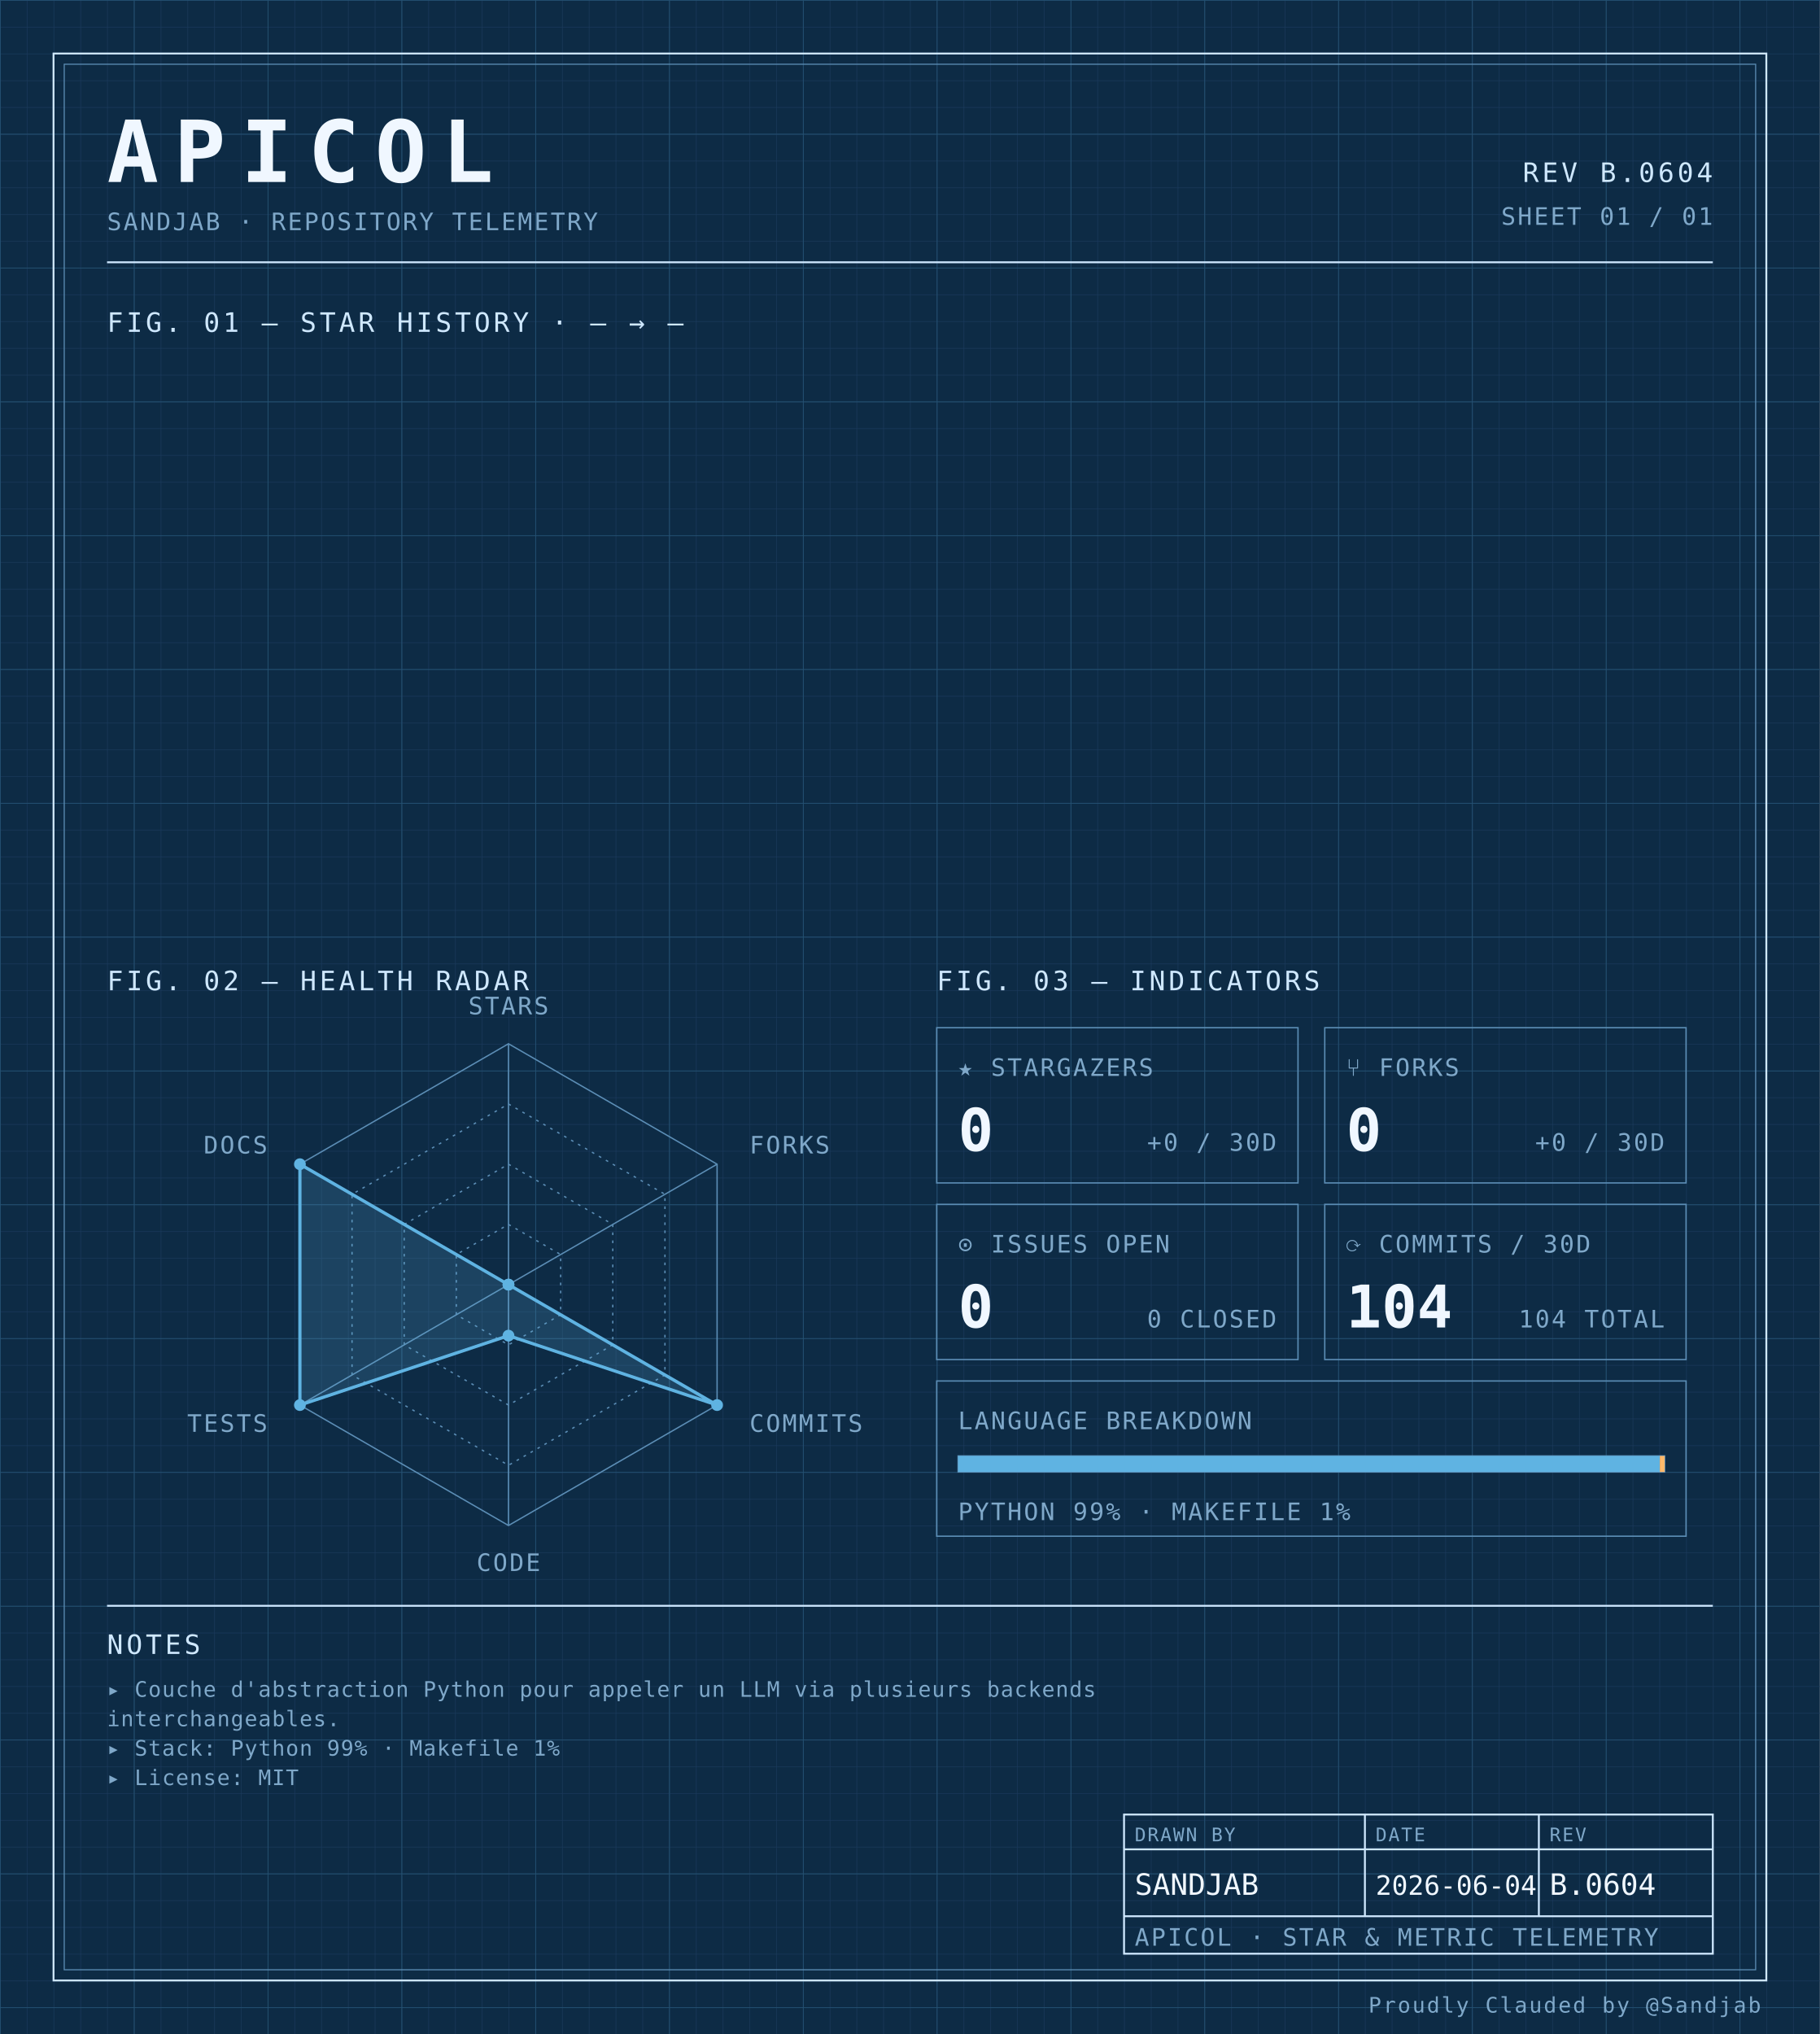
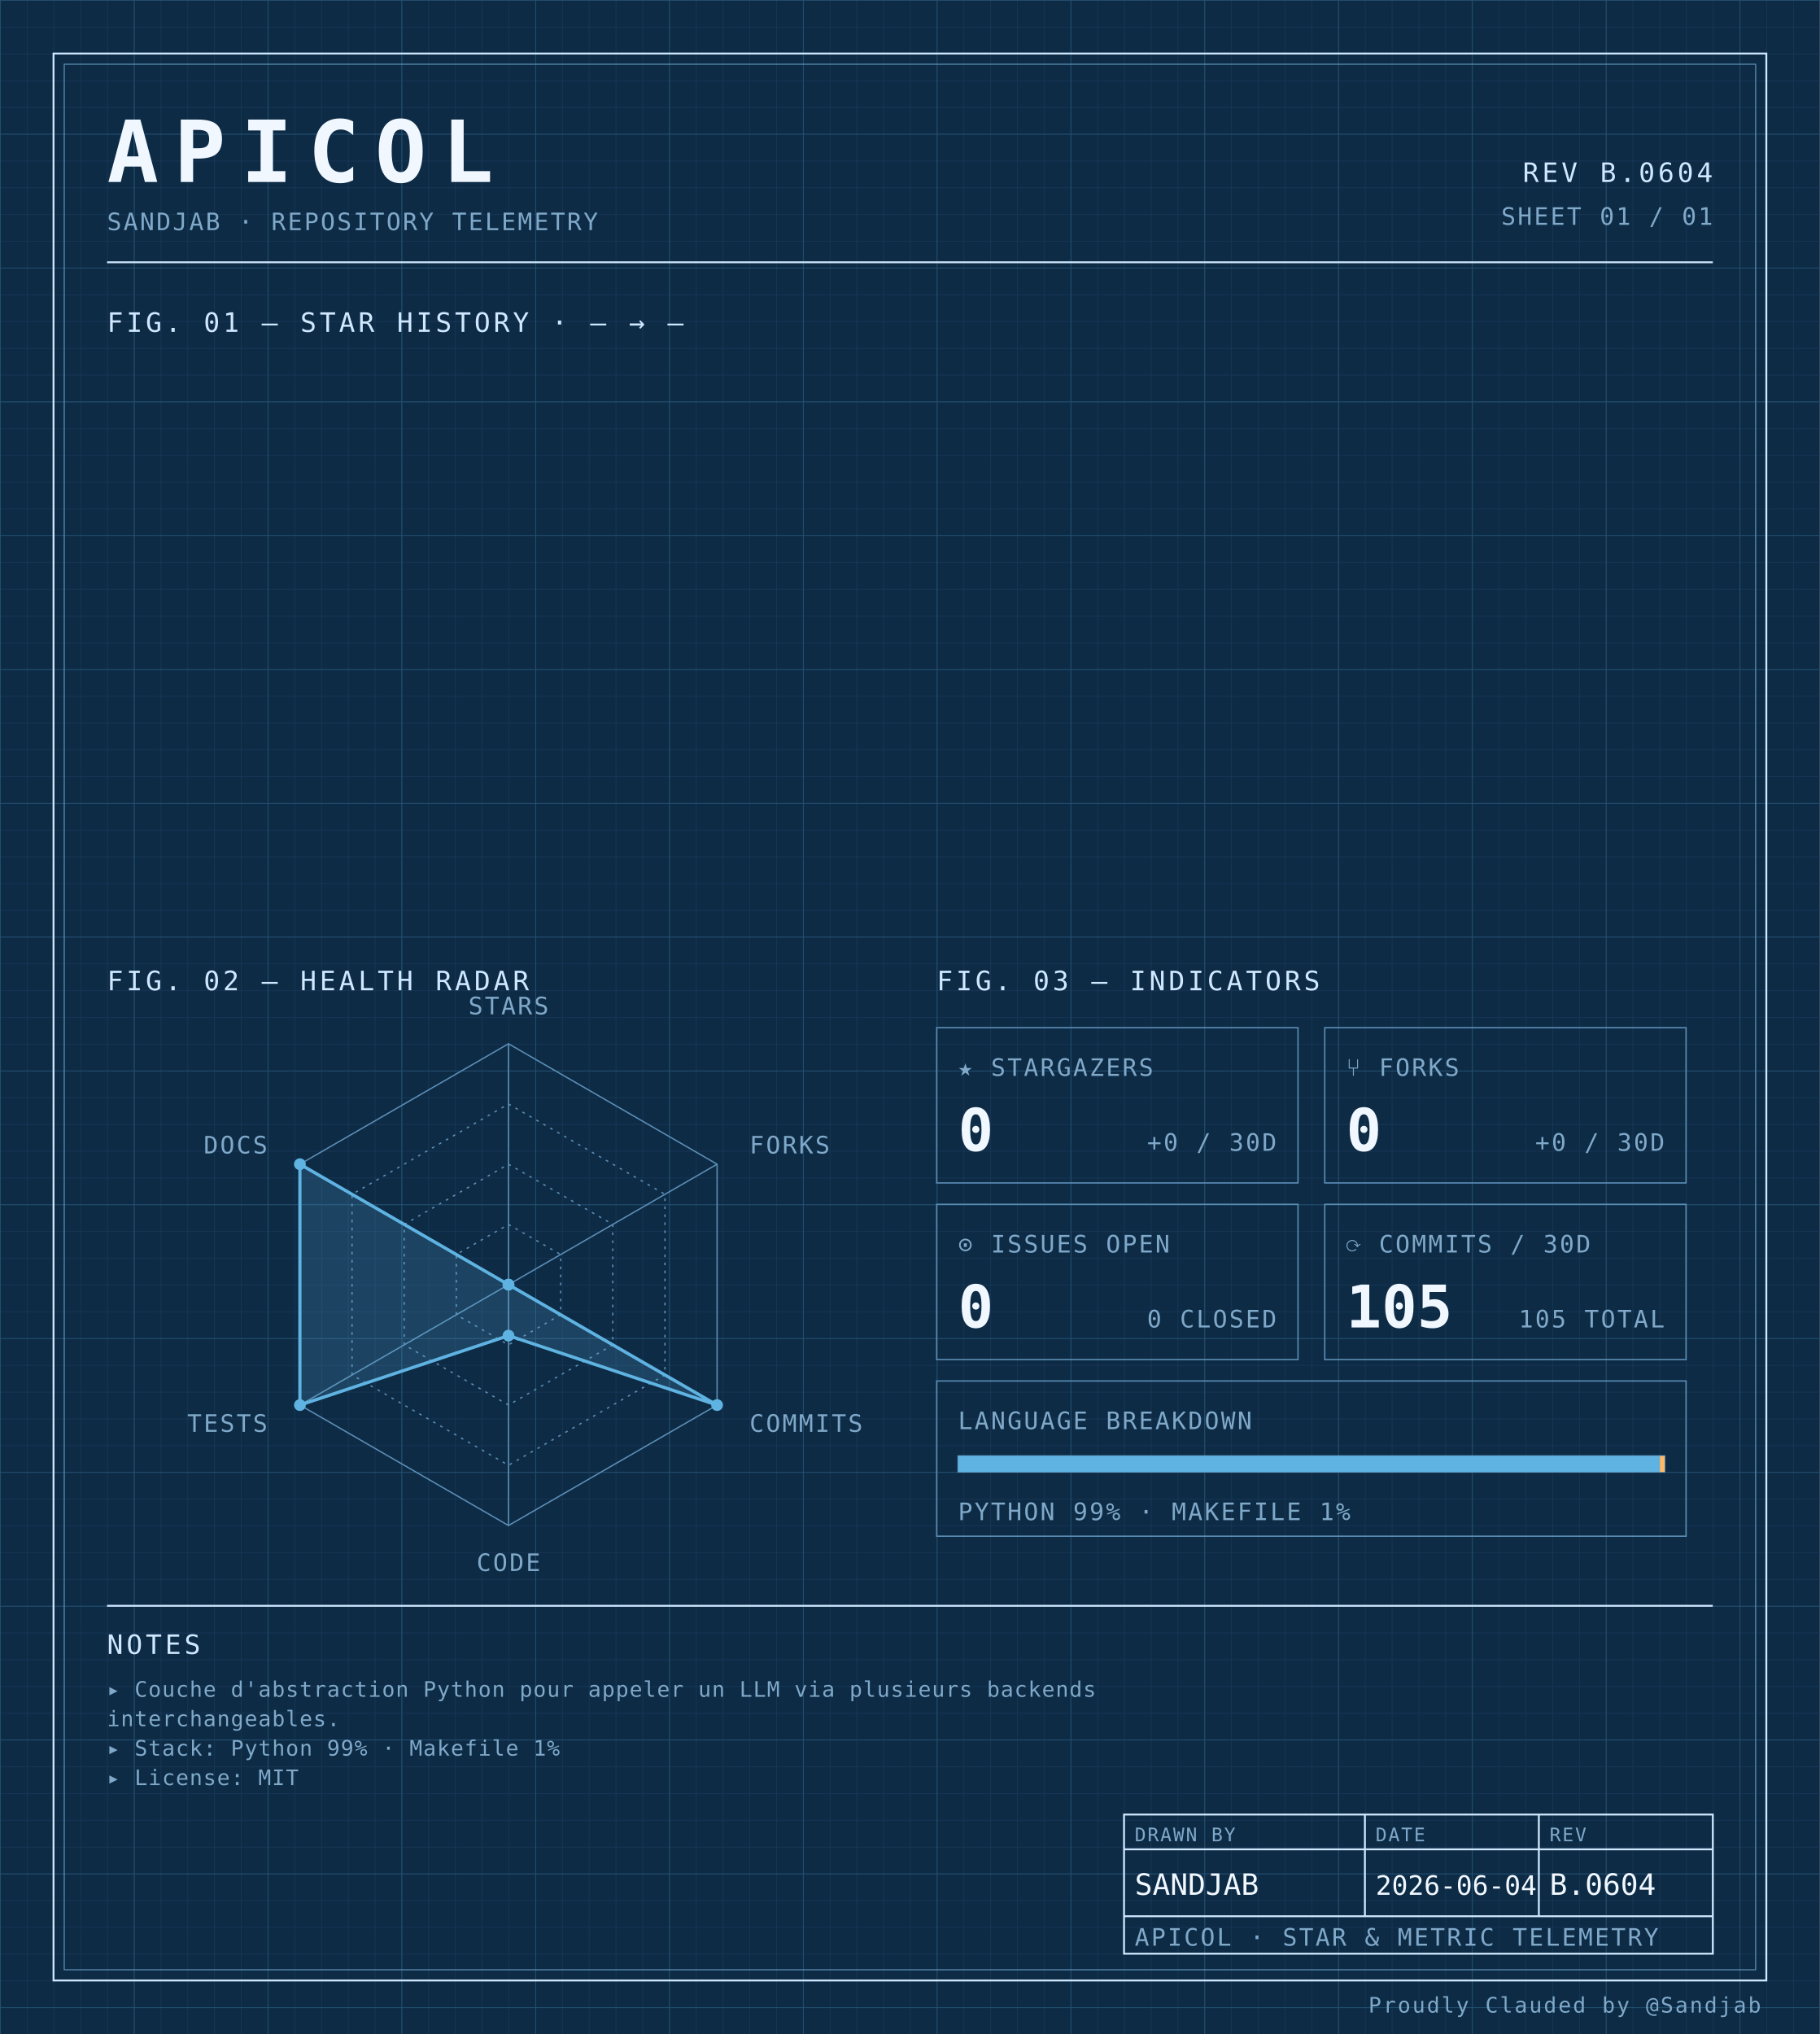
<svg xmlns="http://www.w3.org/2000/svg" width="100%" viewBox="0 0 680 760" role="img">
  <defs>
    <pattern id="grid-fine" width="10" height="10" patternUnits="userSpaceOnUse">
      <path d="M10 0H0V10" fill="none" stroke="#1a3a5c" stroke-width="0.4" />
    </pattern>
    <pattern id="grid-major" width="50" height="50" patternUnits="userSpaceOnUse">
      <path d="M50 0H0V50" fill="none" stroke="#245273" stroke-width="0.5" />
    </pattern>
  </defs>
  <rect x="0" y="0" width="680" height="760" fill="#0d2b45" />
  <rect x="0" y="0" width="680" height="760" fill="url(#grid-fine)" />
  <rect x="0" y="0" width="680" height="760" fill="url(#grid-major)" />
  <rect x="20" y="20" width="640" height="720" fill="none" stroke="#cfe8ff" stroke-width="0.7" />
  <rect x="24" y="24" width="632" height="712" fill="none" stroke="#5b8db5" stroke-width="0.4" />
  <text x="40" y="68" font-family="ui-monospace, 'SF Mono', 'JetBrains Mono', 'Cascadia Code', Consolas, monospace" font-size="32" font-weight="700" fill="#f0f7ff" text-anchor="start" letter-spacing="0.18em">APICOL</text>
  <text x="40" y="86" font-family="ui-monospace, 'SF Mono', 'JetBrains Mono', 'Cascadia Code', Consolas, monospace" font-size="9" font-weight="400" fill="#7fa8c9" text-anchor="start" letter-spacing="0.08em">SANDJAB · REPOSITORY TELEMETRY</text>
  <text x="640" y="68" font-family="ui-monospace, 'SF Mono', 'JetBrains Mono', 'Cascadia Code', Consolas, monospace" font-size="10" font-weight="400" fill="#cfe8ff" text-anchor="end" letter-spacing="0.12em">REV B.0604</text>
  <text x="640" y="84" font-family="ui-monospace, 'SF Mono', 'JetBrains Mono', 'Cascadia Code', Consolas, monospace" font-size="9" font-weight="400" fill="#7fa8c9" text-anchor="end" letter-spacing="0.08em">SHEET 01 / 01</text>
  <line x1="40" y1="98" x2="640" y2="98" stroke="#cfe8ff" stroke-width="0.7" />
  <text x="40" y="124" font-family="ui-monospace, 'SF Mono', 'JetBrains Mono', 'Cascadia Code', Consolas, monospace" font-size="10" font-weight="400" fill="#cfe8ff" text-anchor="start" letter-spacing="0.12em">FIG. 01 — STAR HISTORY · — → —</text>
  <text x="40" y="370" font-family="ui-monospace, 'SF Mono', 'JetBrains Mono', 'Cascadia Code', Consolas, monospace" font-size="10" font-weight="400" fill="#cfe8ff" text-anchor="start" letter-spacing="0.12em">FIG. 02 — HEALTH RADAR</text>
  <g transform="translate(190 480)">
    <polygon points="0.00,-90.00 77.94,-45.00 77.94,45.00 0.00,90.00 -77.94,45.00 -77.94,-45.00" fill="none" stroke="#5b8db5" stroke-width="0.5" />
    <polygon points="0.00,-67.50 58.46,-33.75 58.46,33.75 0.00,67.50 -58.46,33.75 -58.46,-33.75" fill="none" stroke="#5b8db5" stroke-width="0.5" stroke-dasharray="1,2" />
    <polygon points="0.00,-45.00 38.97,-22.50 38.97,22.50 0.00,45.00 -38.97,22.50 -38.97,-22.50" fill="none" stroke="#5b8db5" stroke-width="0.5" stroke-dasharray="1,2" />
    <polygon points="0.00,-22.50 19.49,-11.25 19.49,11.25 0.00,22.50 -19.49,11.25 -19.49,-11.25" fill="none" stroke="#5b8db5" stroke-width="0.5" stroke-dasharray="1,2" />
    <line x1="0" y1="0" x2="0.00" y2="-90.00" stroke="#5b8db5" stroke-width="0.5" />
    <line x1="0" y1="0" x2="77.94" y2="-45.00" stroke="#5b8db5" stroke-width="0.5" />
    <line x1="0" y1="0" x2="77.94" y2="45.00" stroke="#5b8db5" stroke-width="0.5" />
    <line x1="0" y1="0" x2="0.00" y2="90.00" stroke="#5b8db5" stroke-width="0.5" />
    <line x1="0" y1="0" x2="-77.94" y2="45.00" stroke="#5b8db5" stroke-width="0.5" />
    <line x1="0" y1="0" x2="-77.94" y2="-45.00" stroke="#5b8db5" stroke-width="0.5" />
    <polygon points="0.00,0.00 0.00,0.00 77.94,45.00 0.00,19.06 -77.94,45.00 -77.94,-45.00" fill="#5fb3e2" fill-opacity="0.18" stroke="#5fb3e2" stroke-width="1.2" />
    <circle cx="0.00" cy="0.00" r="2.2" fill="#5fb3e2" />
    <circle cx="0.00" cy="0.00" r="2.2" fill="#5fb3e2" />
    <circle cx="77.94" cy="45.00" r="2.2" fill="#5fb3e2" />
    <circle cx="0.00" cy="19.06" r="2.2" fill="#5fb3e2" />
    <circle cx="-77.94" cy="45.00" r="2.2" fill="#5fb3e2" />
    <circle cx="-77.94" cy="-45.00" r="2.2" fill="#5fb3e2" />
    <text x="6.3681633555662356e-15" y="-101" font-family="ui-monospace, 'SF Mono', 'JetBrains Mono', 'Cascadia Code', Consolas, monospace" font-size="9" font-weight="400" fill="#7fa8c9" text-anchor="middle" letter-spacing="0.08em">STARS</text>
    <text x="90.067" y="-49" font-family="ui-monospace, 'SF Mono', 'JetBrains Mono', 'Cascadia Code', Consolas, monospace" font-size="9" font-weight="400" fill="#7fa8c9" text-anchor="start" letter-spacing="0.08em">FORKS</text>
    <text x="90.067" y="55" font-family="ui-monospace, 'SF Mono', 'JetBrains Mono', 'Cascadia Code', Consolas, monospace" font-size="9" font-weight="400" fill="#7fa8c9" text-anchor="start" letter-spacing="0.08em">COMMITS</text>
    <text x="6.3681633555662356e-15" y="107" font-family="ui-monospace, 'SF Mono', 'JetBrains Mono', 'Cascadia Code', Consolas, monospace" font-size="9" font-weight="400" fill="#7fa8c9" text-anchor="middle" letter-spacing="0.08em">CODE</text>
    <text x="-90.067" y="55" font-family="ui-monospace, 'SF Mono', 'JetBrains Mono', 'Cascadia Code', Consolas, monospace" font-size="9" font-weight="400" fill="#7fa8c9" text-anchor="end" letter-spacing="0.08em">TESTS</text>
    <text x="-90.067" y="-49" font-family="ui-monospace, 'SF Mono', 'JetBrains Mono', 'Cascadia Code', Consolas, monospace" font-size="9" font-weight="400" fill="#7fa8c9" text-anchor="end" letter-spacing="0.08em">DOCS</text>
  </g>
  <text x="350" y="370" font-family="ui-monospace, 'SF Mono', 'JetBrains Mono', 'Cascadia Code', Consolas, monospace" font-size="10" font-weight="400" fill="#cfe8ff" text-anchor="start" letter-spacing="0.12em">FIG. 03 — INDICATORS</text>
  <rect x="350" y="384" width="135" height="58" fill="none" stroke="#5b8db5" stroke-width="0.5" />
  <text x="358" y="402" font-family="ui-monospace, 'SF Mono', 'JetBrains Mono', 'Cascadia Code', Consolas, monospace" font-size="9" font-weight="400" fill="#7fa8c9" text-anchor="start" letter-spacing="0.08em">★ STARGAZERS</text>
  <text x="358" y="430" font-family="ui-monospace, 'SF Mono', 'JetBrains Mono', 'Cascadia Code', Consolas, monospace" font-size="22" font-weight="700" fill="#f0f7ff" text-anchor="start" letter-spacing="normal">0</text>
  <text x="477" y="430" font-family="ui-monospace, 'SF Mono', 'JetBrains Mono', 'Cascadia Code', Consolas, monospace" font-size="9" font-weight="400" fill="#7fa8c9" text-anchor="end" letter-spacing="0.08em">+0 / 30D</text>
  <rect x="495" y="384" width="135" height="58" fill="none" stroke="#5b8db5" stroke-width="0.5" />
  <text x="503" y="402" font-family="ui-monospace, 'SF Mono', 'JetBrains Mono', 'Cascadia Code', Consolas, monospace" font-size="9" font-weight="400" fill="#7fa8c9" text-anchor="start" letter-spacing="0.08em">⑂ FORKS</text>
  <text x="503" y="430" font-family="ui-monospace, 'SF Mono', 'JetBrains Mono', 'Cascadia Code', Consolas, monospace" font-size="22" font-weight="700" fill="#f0f7ff" text-anchor="start" letter-spacing="normal">0</text>
  <text x="622" y="430" font-family="ui-monospace, 'SF Mono', 'JetBrains Mono', 'Cascadia Code', Consolas, monospace" font-size="9" font-weight="400" fill="#7fa8c9" text-anchor="end" letter-spacing="0.08em">+0 / 30D</text>
  <rect x="350" y="450" width="135" height="58" fill="none" stroke="#5b8db5" stroke-width="0.5" />
  <text x="358" y="468" font-family="ui-monospace, 'SF Mono', 'JetBrains Mono', 'Cascadia Code', Consolas, monospace" font-size="9" font-weight="400" fill="#7fa8c9" text-anchor="start" letter-spacing="0.08em">⊙ ISSUES OPEN</text>
  <text x="358" y="496" font-family="ui-monospace, 'SF Mono', 'JetBrains Mono', 'Cascadia Code', Consolas, monospace" font-size="22" font-weight="700" fill="#f0f7ff" text-anchor="start" letter-spacing="normal">0</text>
  <text x="477" y="496" font-family="ui-monospace, 'SF Mono', 'JetBrains Mono', 'Cascadia Code', Consolas, monospace" font-size="9" font-weight="400" fill="#7fa8c9" text-anchor="end" letter-spacing="0.08em">0 CLOSED</text>
  <rect x="495" y="450" width="135" height="58" fill="none" stroke="#5b8db5" stroke-width="0.5" />
  <text x="503" y="468" font-family="ui-monospace, 'SF Mono', 'JetBrains Mono', 'Cascadia Code', Consolas, monospace" font-size="9" font-weight="400" fill="#7fa8c9" text-anchor="start" letter-spacing="0.08em">⟳ COMMITS / 30D</text>
-   <text x="503" y="496" font-family="ui-monospace, 'SF Mono', 'JetBrains Mono', 'Cascadia Code', Consolas, monospace" font-size="22" font-weight="700" fill="#f0f7ff" text-anchor="start" letter-spacing="normal">104</text>
-   <text x="622" y="496" font-family="ui-monospace, 'SF Mono', 'JetBrains Mono', 'Cascadia Code', Consolas, monospace" font-size="9" font-weight="400" fill="#7fa8c9" text-anchor="end" letter-spacing="0.08em">104 TOTAL</text>
+   <text x="503" y="496" font-family="ui-monospace, 'SF Mono', 'JetBrains Mono', 'Cascadia Code', Consolas, monospace" font-size="22" font-weight="700" fill="#f0f7ff" text-anchor="start" letter-spacing="normal">105</text>
+   <text x="622" y="496" font-family="ui-monospace, 'SF Mono', 'JetBrains Mono', 'Cascadia Code', Consolas, monospace" font-size="9" font-weight="400" fill="#7fa8c9" text-anchor="end" letter-spacing="0.08em">105 TOTAL</text>
  <rect x="350" y="516" width="280" height="58" fill="none" stroke="#5b8db5" stroke-width="0.5" />
  <text x="358" y="534" font-family="ui-monospace, 'SF Mono', 'JetBrains Mono', 'Cascadia Code', Consolas, monospace" font-size="9" font-weight="400" fill="#7fa8c9" text-anchor="start" letter-spacing="0.08em">LANGUAGE BREAKDOWN</text>
  <rect x="358" y="544" width="264" height="6" fill="none" stroke="#5b8db5" stroke-width="0.5" />
  <rect x="358" y="544" width="262.19" height="6" fill="#5fb3e2" />
  <rect x="620.192" y="544" width="1.81" height="6" fill="#ffb96b" />
  <text x="358" y="568" font-family="ui-monospace, 'SF Mono', 'JetBrains Mono', 'Cascadia Code', Consolas, monospace" font-size="9" font-weight="400" fill="#7fa8c9" text-anchor="start" letter-spacing="0.08em">PYTHON 99% · MAKEFILE 1%</text>
  <line x1="40" y1="600" x2="640" y2="600" stroke="#cfe8ff" stroke-width="0.7" />
  <text x="40" y="618" font-family="ui-monospace, 'SF Mono', 'JetBrains Mono', 'Cascadia Code', Consolas, monospace" font-size="10" font-weight="400" fill="#cfe8ff" text-anchor="start" letter-spacing="0.12em">NOTES</text>
  <text x="40" y="634" font-family="ui-monospace, 'SF Mono', 'JetBrains Mono', 'Cascadia Code', Consolas, monospace" font-size="8" font-weight="400" fill="#7fa8c9" text-anchor="start" letter-spacing="0.04em">▸ Couche d'abstraction Python pour appeler un LLM via plusieurs backends</text>
  <text x="40" y="645" font-family="ui-monospace, 'SF Mono', 'JetBrains Mono', 'Cascadia Code', Consolas, monospace" font-size="8" font-weight="400" fill="#7fa8c9" text-anchor="start" letter-spacing="0.04em">  interchangeables.</text>
  <text x="40" y="656" font-family="ui-monospace, 'SF Mono', 'JetBrains Mono', 'Cascadia Code', Consolas, monospace" font-size="8" font-weight="400" fill="#7fa8c9" text-anchor="start" letter-spacing="0.04em">▸ Stack: Python 99% · Makefile 1%</text>
  <text x="40" y="667" font-family="ui-monospace, 'SF Mono', 'JetBrains Mono', 'Cascadia Code', Consolas, monospace" font-size="8" font-weight="400" fill="#7fa8c9" text-anchor="start" letter-spacing="0.04em">▸ License: MIT</text>
  <rect x="420" y="678" width="220" height="52" fill="none" stroke="#cfe8ff" stroke-width="0.7" />
  <line x1="420" y1="691" x2="640" y2="691" stroke="#cfe8ff" stroke-width="0.7" />
  <line x1="420" y1="716" x2="640" y2="716" stroke="#cfe8ff" stroke-width="0.7" />
  <line x1="510" y1="678" x2="510" y2="716" stroke="#cfe8ff" stroke-width="0.7" />
  <line x1="575" y1="678" x2="575" y2="716" stroke="#cfe8ff" stroke-width="0.7" />
  <text x="424" y="688" font-family="ui-monospace, 'SF Mono', 'JetBrains Mono', 'Cascadia Code', Consolas, monospace" font-size="7" font-weight="400" fill="#7fa8c9" text-anchor="start" letter-spacing="0.08em">DRAWN BY</text>
  <text x="514" y="688" font-family="ui-monospace, 'SF Mono', 'JetBrains Mono', 'Cascadia Code', Consolas, monospace" font-size="7" font-weight="400" fill="#7fa8c9" text-anchor="start" letter-spacing="0.08em">DATE</text>
  <text x="579" y="688" font-family="ui-monospace, 'SF Mono', 'JetBrains Mono', 'Cascadia Code', Consolas, monospace" font-size="7" font-weight="400" fill="#7fa8c9" text-anchor="start" letter-spacing="0.08em">REV</text>
  <text x="424" y="708" font-family="ui-monospace, 'SF Mono', 'JetBrains Mono', 'Cascadia Code', Consolas, monospace" font-size="11" font-weight="400" fill="#f0f7ff" text-anchor="start" letter-spacing="normal">SANDJAB</text>
  <text x="514" y="708" font-family="ui-monospace, 'SF Mono', 'JetBrains Mono', 'Cascadia Code', Consolas, monospace" font-size="10" font-weight="400" fill="#f0f7ff" text-anchor="start" letter-spacing="normal">2026-06-04</text>
  <text x="579" y="708" font-family="ui-monospace, 'SF Mono', 'JetBrains Mono', 'Cascadia Code', Consolas, monospace" font-size="11" font-weight="400" fill="#f0f7ff" text-anchor="start" letter-spacing="normal">B.0604</text>
  <text x="424" y="727" font-family="ui-monospace, 'SF Mono', 'JetBrains Mono', 'Cascadia Code', Consolas, monospace" font-size="9" font-weight="400" fill="#7fa8c9" text-anchor="start" letter-spacing="0.08em">APICOL · STAR &amp; METRIC TELEMETRY</text>
  <text x="658" y="752" font-family="ui-monospace, 'SF Mono', 'JetBrains Mono', 'Cascadia Code', Consolas, monospace" font-size="8" font-weight="400" fill="#7fa8c9" text-anchor="end" letter-spacing="0.08em">Proudly Clauded by @Sandjab</text>
</svg>
